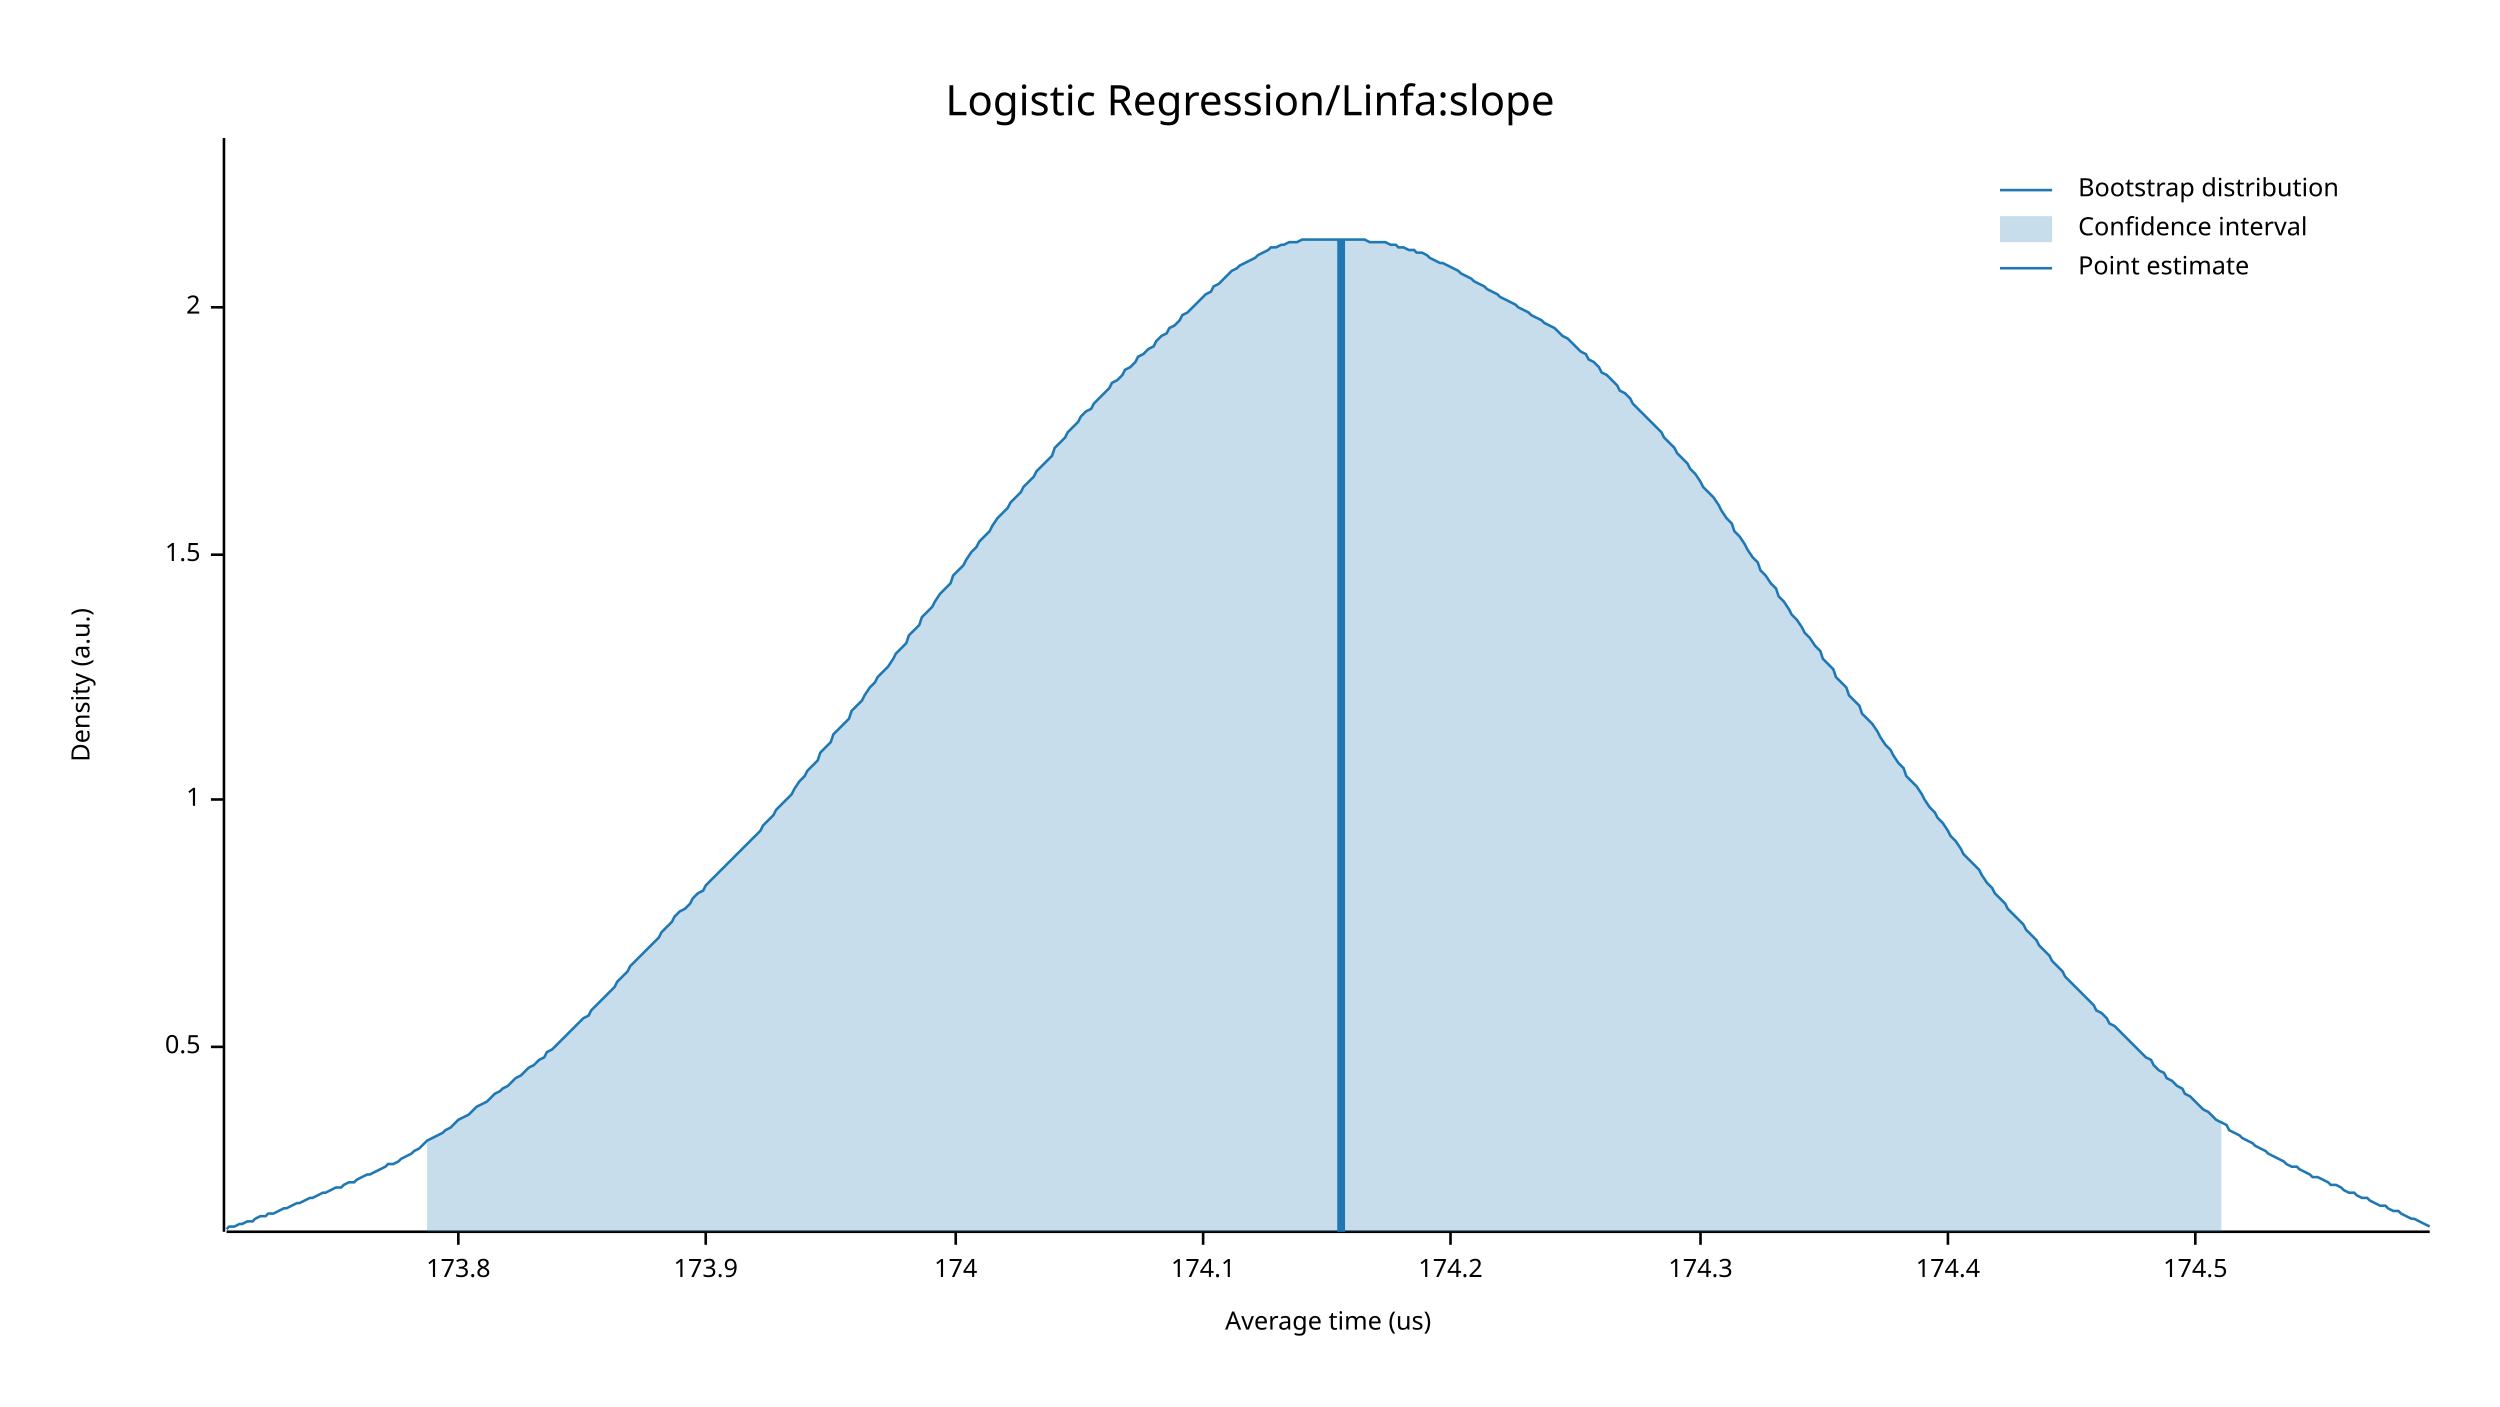
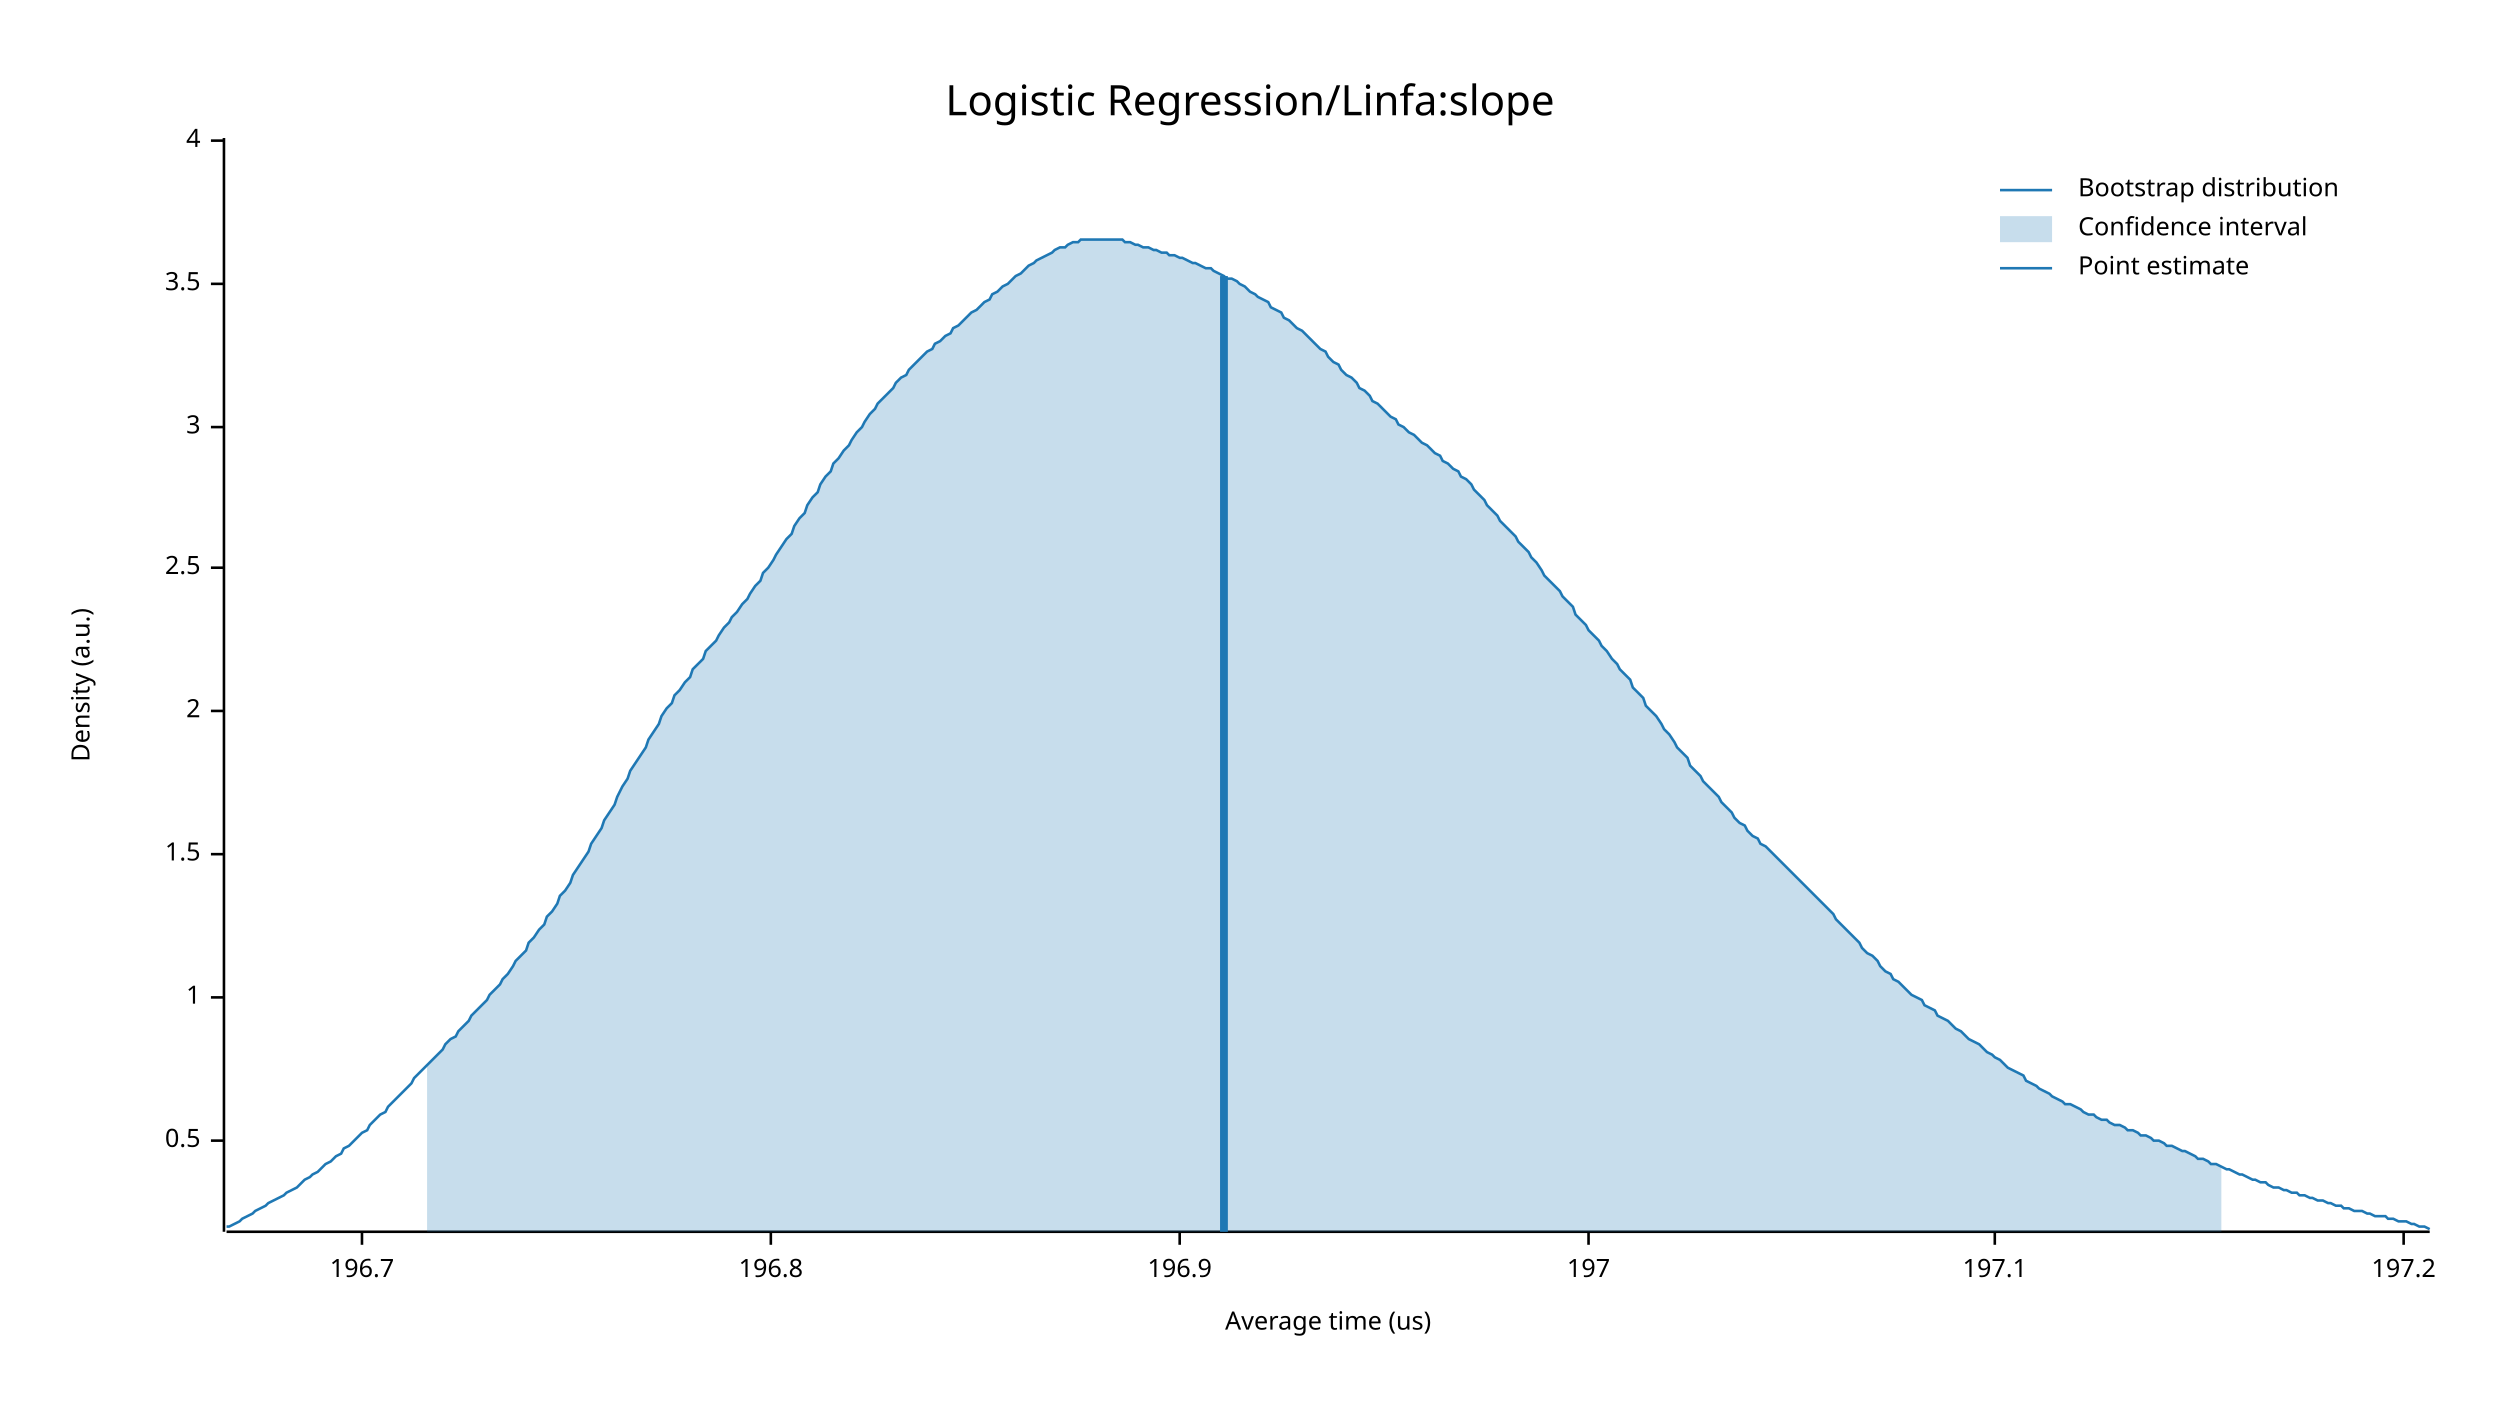
<svg xmlns="http://www.w3.org/2000/svg" width="960" height="540" viewBox="0 0 960 540">
  <text x="480" y="32" dy="0.76em" text-anchor="middle" font-family="sans-serif" font-size="16.129" opacity="1" fill="#000000">
Logistic Regression/Linfa:slope
</text>
  <text x="27" y="263" dy="0.76em" text-anchor="middle" font-family="sans-serif" font-size="9.677" opacity="1" fill="#000000" transform="rotate(270, 27, 263)">
Density (a.u.)
</text>
  <text x="510" y="513" dy="-0.5ex" text-anchor="middle" font-family="sans-serif" font-size="9.677" opacity="1" fill="#000000">
Average time (us)
</text>
  <polyline fill="none" opacity="1" stroke="#000000" stroke-width="1" points="86,53 86,473 " />
-   <text x="77" y="402" dy="0.5ex" text-anchor="end" font-family="sans-serif" font-size="9.677" opacity="1" fill="#000000">
+   <text x="77" y="438" dy="0.5ex" text-anchor="end" font-family="sans-serif" font-size="9.677" opacity="1" fill="#000000">
0.5
</text>
-   <polyline fill="none" opacity="1" stroke="#000000" stroke-width="1" points="81,402 86,402 " />
-   <text x="77" y="307" dy="0.5ex" text-anchor="end" font-family="sans-serif" font-size="9.677" opacity="1" fill="#000000">
+   <polyline fill="none" opacity="1" stroke="#000000" stroke-width="1" points="81,438 86,438 " />
+   <text x="77" y="383" dy="0.5ex" text-anchor="end" font-family="sans-serif" font-size="9.677" opacity="1" fill="#000000">
1
</text>
-   <polyline fill="none" opacity="1" stroke="#000000" stroke-width="1" points="81,307 86,307 " />
-   <text x="77" y="213" dy="0.5ex" text-anchor="end" font-family="sans-serif" font-size="9.677" opacity="1" fill="#000000">
+   <polyline fill="none" opacity="1" stroke="#000000" stroke-width="1" points="81,383 86,383 " />
+   <text x="77" y="328" dy="0.5ex" text-anchor="end" font-family="sans-serif" font-size="9.677" opacity="1" fill="#000000">
1.5
</text>
-   <polyline fill="none" opacity="1" stroke="#000000" stroke-width="1" points="81,213 86,213 " />
-   <text x="77" y="118" dy="0.5ex" text-anchor="end" font-family="sans-serif" font-size="9.677" opacity="1" fill="#000000">
+   <polyline fill="none" opacity="1" stroke="#000000" stroke-width="1" points="81,328 86,328 " />
+   <text x="77" y="273" dy="0.5ex" text-anchor="end" font-family="sans-serif" font-size="9.677" opacity="1" fill="#000000">
2
</text>
-   <polyline fill="none" opacity="1" stroke="#000000" stroke-width="1" points="81,118 86,118 " />
+   <polyline fill="none" opacity="1" stroke="#000000" stroke-width="1" points="81,273 86,273 " />
+   <text x="77" y="218" dy="0.5ex" text-anchor="end" font-family="sans-serif" font-size="9.677" opacity="1" fill="#000000">
+ 2.5
+ </text>
+   <polyline fill="none" opacity="1" stroke="#000000" stroke-width="1" points="81,218 86,218 " />
+   <text x="77" y="164" dy="0.5ex" text-anchor="end" font-family="sans-serif" font-size="9.677" opacity="1" fill="#000000">
+ 3
+ </text>
+   <polyline fill="none" opacity="1" stroke="#000000" stroke-width="1" points="81,164 86,164 " />
+   <text x="77" y="109" dy="0.5ex" text-anchor="end" font-family="sans-serif" font-size="9.677" opacity="1" fill="#000000">
+ 3.5
+ </text>
+   <polyline fill="none" opacity="1" stroke="#000000" stroke-width="1" points="81,109 86,109 " />
+   <text x="77" y="54" dy="0.5ex" text-anchor="end" font-family="sans-serif" font-size="9.677" opacity="1" fill="#000000">
+ 4
+ </text>
+   <polyline fill="none" opacity="1" stroke="#000000" stroke-width="1" points="81,54 86,54 " />
  <polyline fill="none" opacity="1" stroke="#000000" stroke-width="1" points="87,473 933,473 " />
-   <text x="176" y="483" dy="0.76em" text-anchor="middle" font-family="sans-serif" font-size="9.677" opacity="1" fill="#000000">
- 173.8
+   <text x="139" y="483" dy="0.76em" text-anchor="middle" font-family="sans-serif" font-size="9.677" opacity="1" fill="#000000">
+ 196.7
</text>
-   <polyline fill="none" opacity="1" stroke="#000000" stroke-width="1" points="176,473 176,478 " />
-   <text x="271" y="483" dy="0.76em" text-anchor="middle" font-family="sans-serif" font-size="9.677" opacity="1" fill="#000000">
- 173.9
+   <polyline fill="none" opacity="1" stroke="#000000" stroke-width="1" points="139,473 139,478 " />
+   <text x="296" y="483" dy="0.76em" text-anchor="middle" font-family="sans-serif" font-size="9.677" opacity="1" fill="#000000">
+ 196.8
</text>
-   <polyline fill="none" opacity="1" stroke="#000000" stroke-width="1" points="271,473 271,478 " />
-   <text x="367" y="483" dy="0.76em" text-anchor="middle" font-family="sans-serif" font-size="9.677" opacity="1" fill="#000000">
- 174
+   <polyline fill="none" opacity="1" stroke="#000000" stroke-width="1" points="296,473 296,478 " />
+   <text x="453" y="483" dy="0.76em" text-anchor="middle" font-family="sans-serif" font-size="9.677" opacity="1" fill="#000000">
+ 196.9
</text>
-   <polyline fill="none" opacity="1" stroke="#000000" stroke-width="1" points="367,473 367,478 " />
-   <text x="462" y="483" dy="0.76em" text-anchor="middle" font-family="sans-serif" font-size="9.677" opacity="1" fill="#000000">
- 174.1
+   <polyline fill="none" opacity="1" stroke="#000000" stroke-width="1" points="453,473 453,478 " />
+   <text x="610" y="483" dy="0.76em" text-anchor="middle" font-family="sans-serif" font-size="9.677" opacity="1" fill="#000000">
+ 197
</text>
-   <polyline fill="none" opacity="1" stroke="#000000" stroke-width="1" points="462,473 462,478 " />
-   <text x="557" y="483" dy="0.76em" text-anchor="middle" font-family="sans-serif" font-size="9.677" opacity="1" fill="#000000">
- 174.2
+   <polyline fill="none" opacity="1" stroke="#000000" stroke-width="1" points="610,473 610,478 " />
+   <text x="766" y="483" dy="0.76em" text-anchor="middle" font-family="sans-serif" font-size="9.677" opacity="1" fill="#000000">
+ 197.1
</text>
-   <polyline fill="none" opacity="1" stroke="#000000" stroke-width="1" points="557,473 557,478 " />
-   <text x="653" y="483" dy="0.76em" text-anchor="middle" font-family="sans-serif" font-size="9.677" opacity="1" fill="#000000">
- 174.3
+   <polyline fill="none" opacity="1" stroke="#000000" stroke-width="1" points="766,473 766,478 " />
+   <text x="923" y="483" dy="0.76em" text-anchor="middle" font-family="sans-serif" font-size="9.677" opacity="1" fill="#000000">
+ 197.2
</text>
-   <polyline fill="none" opacity="1" stroke="#000000" stroke-width="1" points="653,473 653,478 " />
-   <text x="748" y="483" dy="0.76em" text-anchor="middle" font-family="sans-serif" font-size="9.677" opacity="1" fill="#000000">
- 174.4
- </text>
-   <polyline fill="none" opacity="1" stroke="#000000" stroke-width="1" points="748,473 748,478 " />
-   <text x="843" y="483" dy="0.76em" text-anchor="middle" font-family="sans-serif" font-size="9.677" opacity="1" fill="#000000">
- 174.5
- </text>
-   <polyline fill="none" opacity="1" stroke="#000000" stroke-width="1" points="843,473 843,478 " />
-   <polyline fill="none" opacity="1" stroke="#1F78B4" stroke-width="1" points="87,472 88,471 90,471 92,470 93,470 95,469 97,469 98,468 100,467 102,467 103,466 105,466 107,465 109,464 110,464 112,463 114,462 115,462 117,461 119,460 120,460 122,459 124,458 125,458 127,457 129,456 131,456 132,455 134,454 136,454 137,453 139,452 141,451 142,451 144,450 146,449 148,448 149,447 151,447 153,446 154,445 156,444 158,443 159,442 161,441 163,439 164,438 166,437 168,436 170,435 171,434 173,433 175,431 176,430 178,429 180,428 181,427 183,425 185,424 187,423 188,422 190,420 192,419 193,418 195,417 197,415 198,414 200,413 202,411 203,410 205,409 207,407 209,406 210,404 212,403 214,401 215,400 217,398 219,396 220,395 222,393 224,391 226,390 227,388 229,386 231,384 232,383 234,381 236,379 237,377 239,375 241,373 242,371 244,369 246,367 248,365 249,364 251,362 253,360 254,358 256,356 258,354 259,352 261,350 263,349 265,347 266,345 268,343 270,342 271,340 273,338 275,336 276,335 278,333 280,331 281,330 283,328 285,326 287,324 288,323 290,321 292,319 293,317 295,315 297,313 298,311 300,309 302,307 304,305 305,303 307,300 309,298 310,296 312,294 314,292 315,289 317,287 319,285 320,282 322,280 324,278 326,276 327,273 329,271 331,269 332,267 334,264 336,262 337,260 339,258 341,256 343,253 344,251 346,249 348,247 349,244 351,242 353,240 354,237 356,235 358,233 359,231 361,228 363,226 365,224 366,221 368,219 370,217 371,215 373,212 375,210 376,208 378,206 380,204 381,202 383,199 385,197 387,195 388,193 390,191 392,189 393,187 395,185 397,183 398,181 400,179 402,177 404,175 405,172 407,170 409,168 410,166 412,164 414,162 415,160 417,158 419,157 420,155 422,153 424,151 426,149 427,147 429,146 431,144 432,142 434,141 436,139 437,137 439,136 441,134 443,133 444,131 446,129 448,128 449,126 451,125 453,123 454,121 456,120 458,118 459,117 461,115 463,113 465,112 466,110 468,109 470,107 471,106 473,104 475,103 476,102 478,101 480,100 482,99 483,98 485,97 487,96 488,95 490,95 492,94 493,94 495,93 497,93 498,93 500,92 502,92 504,92 505,92 507,92 509,92 510,92 512,92 514,92 515,92 517,92 519,92 521,92 522,92 524,92 526,93 527,93 529,93 531,93 532,93 534,94 536,94 537,95 539,95 541,96 543,96 544,97 546,97 548,98 549,99 551,100 553,101 554,101 556,102 558,103 560,104 561,105 563,106 565,107 566,108 568,109 570,110 571,111 573,112 575,113 576,114 578,115 580,116 582,117 583,118 585,119 587,120 588,121 590,122 592,123 593,124 595,125 597,126 599,128 600,129 602,130 604,132 605,133 607,135 609,136 610,138 612,139 614,141 615,143 617,144 619,146 621,148 622,150 624,151 626,153 627,155 629,157 631,159 632,160 634,162 636,164 638,166 639,168 641,170 643,172 644,174 646,176 648,178 649,180 651,182 653,185 654,187 656,189 658,191 660,194 661,196 663,199 665,201 666,204 668,206 670,209 671,211 673,214 675,216 676,219 678,221 680,224 682,226 683,229 685,231 687,234 688,236 690,238 692,241 693,243 695,245 697,248 699,250 700,253 702,255 704,257 705,260 707,262 709,264 710,267 712,269 714,271 715,274 717,276 719,278 721,281 722,283 724,286 726,288 727,290 729,293 731,295 732,298 734,300 736,302 738,305 739,307 741,310 743,312 744,314 746,316 748,319 749,321 751,323 753,326 754,328 756,330 758,332 760,334 761,336 763,339 765,341 766,343 768,345 770,347 771,349 773,351 775,353 777,355 778,357 780,359 782,361 783,363 785,365 787,367 788,369 790,371 792,373 793,375 795,377 797,379 799,381 800,382 802,384 804,386 805,388 807,389 809,391 810,393 812,394 814,396 816,398 817,399 819,401 821,403 822,404 824,406 826,407 827,409 829,411 831,412 832,414 834,415 836,417 838,418 839,420 841,421 843,423 844,424 846,426 848,427 849,428 851,430 853,431 855,432 856,434 858,435 860,436 861,437 863,438 865,439 866,440 868,441 870,442 871,443 873,444 875,445 877,446 878,447 880,448 882,448 883,449 885,450 887,451 888,452 890,452 892,453 894,454 895,455 897,455 899,456 900,457 902,458 904,458 905,459 907,460 909,460 910,461 912,462 914,463 916,463 917,464 919,465 921,465 922,466 924,467 926,468 927,468 929,469 931,470 933,471 " />
-   <polygon opacity="0.25" fill="#1F78B4" points="164,438 166,437 168,436 170,435 171,434 173,433 175,431 176,430 178,429 180,428 181,427 183,425 185,424 187,423 188,422 190,420 192,419 193,418 195,417 197,415 198,414 200,413 202,411 203,410 205,409 207,407 209,406 210,404 212,403 214,401 215,400 217,398 219,396 220,395 222,393 224,391 226,390 227,388 229,386 231,384 232,383 234,381 236,379 237,377 239,375 241,373 242,371 244,369 246,367 248,365 249,364 251,362 253,360 254,358 256,356 258,354 259,352 261,350 263,349 265,347 266,345 268,343 270,342 271,340 273,338 275,336 276,335 278,333 280,331 281,330 283,328 285,326 287,324 288,323 290,321 292,319 293,317 295,315 297,313 298,311 300,309 302,307 304,305 305,303 307,300 309,298 310,296 312,294 314,292 315,289 317,287 319,285 320,282 322,280 324,278 326,276 327,273 329,271 331,269 332,267 334,264 336,262 337,260 339,258 341,256 343,253 344,251 346,249 348,247 349,244 351,242 353,240 354,237 356,235 358,233 359,231 361,228 363,226 365,224 366,221 368,219 370,217 371,215 373,212 375,210 376,208 378,206 380,204 381,202 383,199 385,197 387,195 388,193 390,191 392,189 393,187 395,185 397,183 398,181 400,179 402,177 404,175 405,172 407,170 409,168 410,166 412,164 414,162 415,160 417,158 419,157 420,155 422,153 424,151 426,149 427,147 429,146 431,144 432,142 434,141 436,139 437,137 439,136 441,134 443,133 444,131 446,129 448,128 449,126 451,125 453,123 454,121 456,120 458,118 459,117 461,115 463,113 465,112 466,110 468,109 470,107 471,106 473,104 475,103 476,102 478,101 480,100 482,99 483,98 485,97 487,96 488,95 490,95 492,94 493,94 495,93 497,93 498,93 500,92 502,92 504,92 505,92 507,92 509,92 510,92 512,92 514,92 515,92 517,92 519,92 521,92 522,92 524,92 526,93 527,93 529,93 531,93 532,93 534,94 536,94 537,95 539,95 541,96 543,96 544,97 546,97 548,98 549,99 551,100 553,101 554,101 556,102 558,103 560,104 561,105 563,106 565,107 566,108 568,109 570,110 571,111 573,112 575,113 576,114 578,115 580,116 582,117 583,118 585,119 587,120 588,121 590,122 592,123 593,124 595,125 597,126 599,128 600,129 602,130 604,132 605,133 607,135 609,136 610,138 612,139 614,141 615,143 617,144 619,146 621,148 622,150 624,151 626,153 627,155 629,157 631,159 632,160 634,162 636,164 638,166 639,168 641,170 643,172 644,174 646,176 648,178 649,180 651,182 653,185 654,187 656,189 658,191 660,194 661,196 663,199 665,201 666,204 668,206 670,209 671,211 673,214 675,216 676,219 678,221 680,224 682,226 683,229 685,231 687,234 688,236 690,238 692,241 693,243 695,245 697,248 699,250 700,253 702,255 704,257 705,260 707,262 709,264 710,267 712,269 714,271 715,274 717,276 719,278 721,281 722,283 724,286 726,288 727,290 729,293 731,295 732,298 734,300 736,302 738,305 739,307 741,310 743,312 744,314 746,316 748,319 749,321 751,323 753,326 754,328 756,330 758,332 760,334 761,336 763,339 765,341 766,343 768,345 770,347 771,349 773,351 775,353 777,355 778,357 780,359 782,361 783,363 785,365 787,367 788,369 790,371 792,373 793,375 795,377 797,379 799,381 800,382 802,384 804,386 805,388 807,389 809,391 810,393 812,394 814,396 816,398 817,399 819,401 821,403 822,404 824,406 826,407 827,409 829,411 831,412 832,414 834,415 836,417 838,418 839,420 841,421 843,423 844,424 846,426 848,427 849,428 851,430 853,431 853,473 164,473 " />
-   <polyline fill="none" opacity="1" stroke="#1F78B4" stroke-width="3" points="515,473 515,92 " />
+   <polyline fill="none" opacity="1" stroke="#000000" stroke-width="1" points="923,473 923,478 " />
+   <polyline fill="none" opacity="1" stroke="#1F78B4" stroke-width="1" points="87,471 88,471 90,470 92,469 93,468 95,467 97,466 98,465 100,464 102,463 103,462 105,461 107,460 109,459 110,458 112,457 114,456 115,455 117,453 119,452 120,451 122,450 124,448 125,447 127,446 129,444 131,443 132,441 134,440 136,438 137,437 139,435 141,434 142,432 144,430 146,428 148,427 149,425 151,423 153,421 154,420 156,418 158,416 159,414 161,412 163,410 164,409 166,407 168,405 170,403 171,401 173,399 175,398 176,396 178,394 180,392 181,390 183,388 185,386 187,384 188,382 190,380 192,378 193,376 195,374 197,371 198,369 200,367 202,365 203,362 205,360 207,357 209,355 210,352 212,350 214,347 215,344 217,342 219,339 220,336 222,333 224,330 226,327 227,324 229,321 231,318 232,315 234,312 236,309 237,306 239,302 241,299 242,296 244,293 246,290 248,287 249,284 251,281 253,278 254,275 256,272 258,270 259,267 261,265 263,262 265,260 266,257 268,255 270,253 271,250 273,248 275,246 276,244 278,241 280,239 281,237 283,235 285,232 287,230 288,228 290,225 292,223 293,220 295,218 297,215 298,213 300,210 302,207 304,205 305,202 307,199 309,197 310,194 312,191 314,189 315,186 317,183 319,181 320,178 322,176 324,173 326,171 327,169 329,166 331,164 332,162 334,159 336,157 337,155 339,153 341,151 343,149 344,147 346,145 348,144 349,142 351,140 353,138 354,137 356,135 358,134 359,132 361,131 363,129 365,128 366,126 368,125 370,123 371,122 373,120 375,119 376,118 378,116 380,115 381,113 383,112 385,110 387,109 388,108 390,106 392,105 393,104 395,102 397,101 398,100 400,99 402,98 404,97 405,96 407,95 409,95 410,94 412,93 414,93 415,92 417,92 419,92 420,92 422,92 424,92 426,92 427,92 429,92 431,92 432,93 434,93 436,94 437,94 439,95 441,95 443,96 444,96 446,97 448,97 449,98 451,98 453,99 454,99 456,100 458,101 459,101 461,102 463,103 465,103 466,104 468,105 470,106 471,107 473,107 475,108 476,109 478,110 480,112 482,113 483,114 485,115 487,116 488,118 490,119 492,120 493,122 495,123 497,125 498,126 500,127 502,129 504,131 505,132 507,134 509,135 510,137 512,139 514,140 515,142 517,144 519,145 521,147 522,149 524,150 526,152 527,154 529,155 531,157 532,158 534,160 536,161 537,163 539,164 541,166 543,167 544,168 546,170 548,171 549,172 551,174 553,175 554,177 556,178 558,180 560,181 561,183 563,184 565,186 566,188 568,190 570,192 571,194 573,196 575,198 576,200 578,202 580,204 582,206 583,208 585,210 587,212 588,214 590,216 592,219 593,221 595,223 597,225 599,227 600,229 602,231 604,233 605,236 607,238 609,240 610,242 612,244 614,246 615,248 617,250 619,253 621,255 622,257 624,259 626,261 627,264 629,266 631,268 632,271 634,273 636,275 638,278 639,280 641,282 643,285 644,287 646,289 648,291 649,294 651,296 653,298 654,300 656,302 658,304 660,306 661,308 663,310 665,312 666,314 668,316 670,317 671,319 673,321 675,322 676,324 678,325 680,327 682,329 683,330 685,332 687,334 688,335 690,337 692,339 693,340 695,342 697,344 699,346 700,347 702,349 704,351 705,353 707,355 709,357 710,358 712,360 714,362 715,364 717,366 719,367 721,369 722,371 724,373 726,374 727,376 729,377 731,379 732,380 734,382 736,383 738,384 739,386 741,387 743,388 744,390 746,391 748,392 749,393 751,395 753,396 754,397 756,399 758,400 760,401 761,402 763,404 765,405 766,406 768,407 770,409 771,410 773,411 775,412 777,413 778,415 780,416 782,417 783,418 785,419 787,420 788,421 790,422 792,423 793,424 795,424 797,425 799,426 800,427 802,428 804,428 805,429 807,430 809,430 810,431 812,432 814,432 816,433 817,434 819,434 821,435 822,436 824,436 826,437 827,438 829,438 831,439 832,440 834,440 836,441 838,442 839,442 841,443 843,444 844,445 846,445 848,446 849,447 851,447 853,448 855,449 856,449 858,450 860,451 861,451 863,452 865,453 866,453 868,454 870,454 871,455 873,456 875,456 877,457 878,457 880,458 882,458 883,459 885,459 887,460 888,460 890,461 892,461 894,462 895,462 897,463 899,463 900,464 902,464 904,465 905,465 907,465 909,466 910,466 912,467 914,467 916,467 917,468 919,468 921,469 922,469 924,469 926,470 927,470 929,471 931,471 933,472 " />
+   <polygon opacity="0.25" fill="#1F78B4" points="164,409 166,407 168,405 170,403 171,401 173,399 175,398 176,396 178,394 180,392 181,390 183,388 185,386 187,384 188,382 190,380 192,378 193,376 195,374 197,371 198,369 200,367 202,365 203,362 205,360 207,357 209,355 210,352 212,350 214,347 215,344 217,342 219,339 220,336 222,333 224,330 226,327 227,324 229,321 231,318 232,315 234,312 236,309 237,306 239,302 241,299 242,296 244,293 246,290 248,287 249,284 251,281 253,278 254,275 256,272 258,270 259,267 261,265 263,262 265,260 266,257 268,255 270,253 271,250 273,248 275,246 276,244 278,241 280,239 281,237 283,235 285,232 287,230 288,228 290,225 292,223 293,220 295,218 297,215 298,213 300,210 302,207 304,205 305,202 307,199 309,197 310,194 312,191 314,189 315,186 317,183 319,181 320,178 322,176 324,173 326,171 327,169 329,166 331,164 332,162 334,159 336,157 337,155 339,153 341,151 343,149 344,147 346,145 348,144 349,142 351,140 353,138 354,137 356,135 358,134 359,132 361,131 363,129 365,128 366,126 368,125 370,123 371,122 373,120 375,119 376,118 378,116 380,115 381,113 383,112 385,110 387,109 388,108 390,106 392,105 393,104 395,102 397,101 398,100 400,99 402,98 404,97 405,96 407,95 409,95 410,94 412,93 414,93 415,92 417,92 419,92 420,92 422,92 424,92 426,92 427,92 429,92 431,92 432,93 434,93 436,94 437,94 439,95 441,95 443,96 444,96 446,97 448,97 449,98 451,98 453,99 454,99 456,100 458,101 459,101 461,102 463,103 465,103 466,104 468,105 470,106 471,107 473,107 475,108 476,109 478,110 480,112 482,113 483,114 485,115 487,116 488,118 490,119 492,120 493,122 495,123 497,125 498,126 500,127 502,129 504,131 505,132 507,134 509,135 510,137 512,139 514,140 515,142 517,144 519,145 521,147 522,149 524,150 526,152 527,154 529,155 531,157 532,158 534,160 536,161 537,163 539,164 541,166 543,167 544,168 546,170 548,171 549,172 551,174 553,175 554,177 556,178 558,180 560,181 561,183 563,184 565,186 566,188 568,190 570,192 571,194 573,196 575,198 576,200 578,202 580,204 582,206 583,208 585,210 587,212 588,214 590,216 592,219 593,221 595,223 597,225 599,227 600,229 602,231 604,233 605,236 607,238 609,240 610,242 612,244 614,246 615,248 617,250 619,253 621,255 622,257 624,259 626,261 627,264 629,266 631,268 632,271 634,273 636,275 638,278 639,280 641,282 643,285 644,287 646,289 648,291 649,294 651,296 653,298 654,300 656,302 658,304 660,306 661,308 663,310 665,312 666,314 668,316 670,317 671,319 673,321 675,322 676,324 678,325 680,327 682,329 683,330 685,332 687,334 688,335 690,337 692,339 693,340 695,342 697,344 699,346 700,347 702,349 704,351 705,353 707,355 709,357 710,358 712,360 714,362 715,364 717,366 719,367 721,369 722,371 724,373 726,374 727,376 729,377 731,379 732,380 734,382 736,383 738,384 739,386 741,387 743,388 744,390 746,391 748,392 749,393 751,395 753,396 754,397 756,399 758,400 760,401 761,402 763,404 765,405 766,406 768,407 770,409 771,410 773,411 775,412 777,413 778,415 780,416 782,417 783,418 785,419 787,420 788,421 790,422 792,423 793,424 795,424 797,425 799,426 800,427 802,428 804,428 805,429 807,430 809,430 810,431 812,432 814,432 816,433 817,434 819,434 821,435 822,436 824,436 826,437 827,438 829,438 831,439 832,440 834,440 836,441 838,442 839,442 841,443 843,444 844,445 846,445 848,446 849,447 851,447 853,448 853,473 164,473 " />
+   <polyline fill="none" opacity="1" stroke="#1F78B4" stroke-width="3" points="470,473 470,106 " />
  <text x="798" y="68" dy="0.76em" text-anchor="start" font-family="sans-serif" font-size="9.677" opacity="1" fill="#000000">
Bootstrap distribution
</text>
  <text x="798" y="83" dy="0.76em" text-anchor="start" font-family="sans-serif" font-size="9.677" opacity="1" fill="#000000">
Confidence interval
</text>
  <text x="798" y="98" dy="0.76em" text-anchor="start" font-family="sans-serif" font-size="9.677" opacity="1" fill="#000000">
Point estimate
</text>
  <polyline fill="none" opacity="1" stroke="#1F78B4" stroke-width="1" points="768,73 788,73 " />
  <rect x="768" y="83" width="20" height="10" opacity="0.25" fill="#1F78B4" stroke="none" />
  <polyline fill="none" opacity="1" stroke="#1F78B4" stroke-width="1" points="768,103 788,103 " />
</svg>
